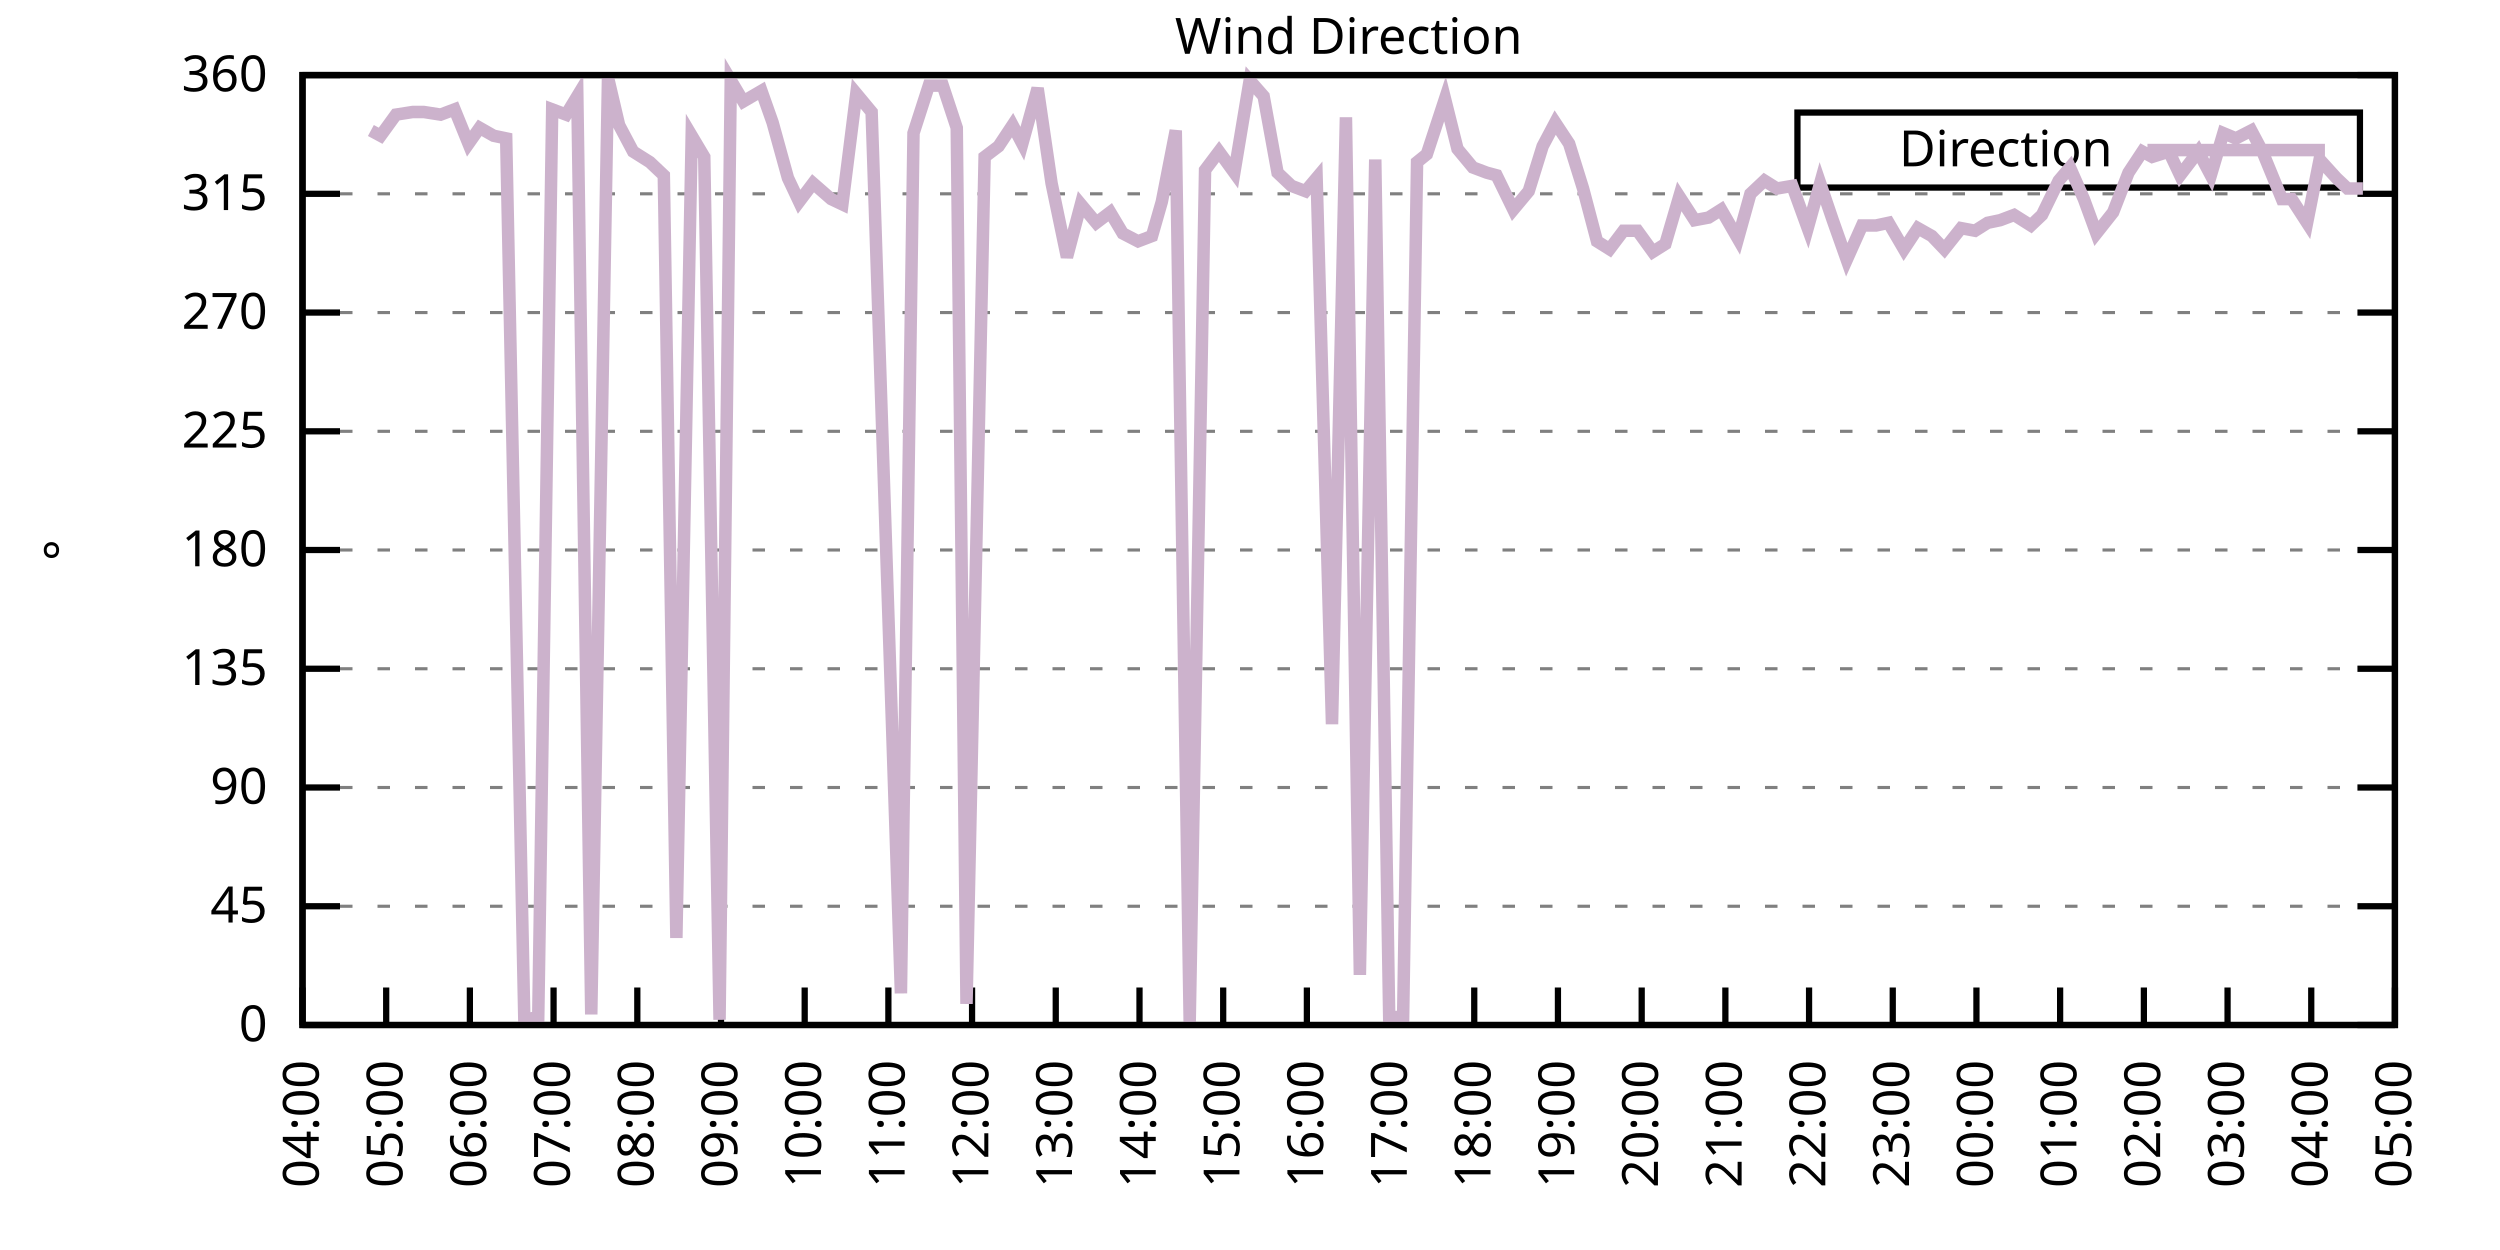
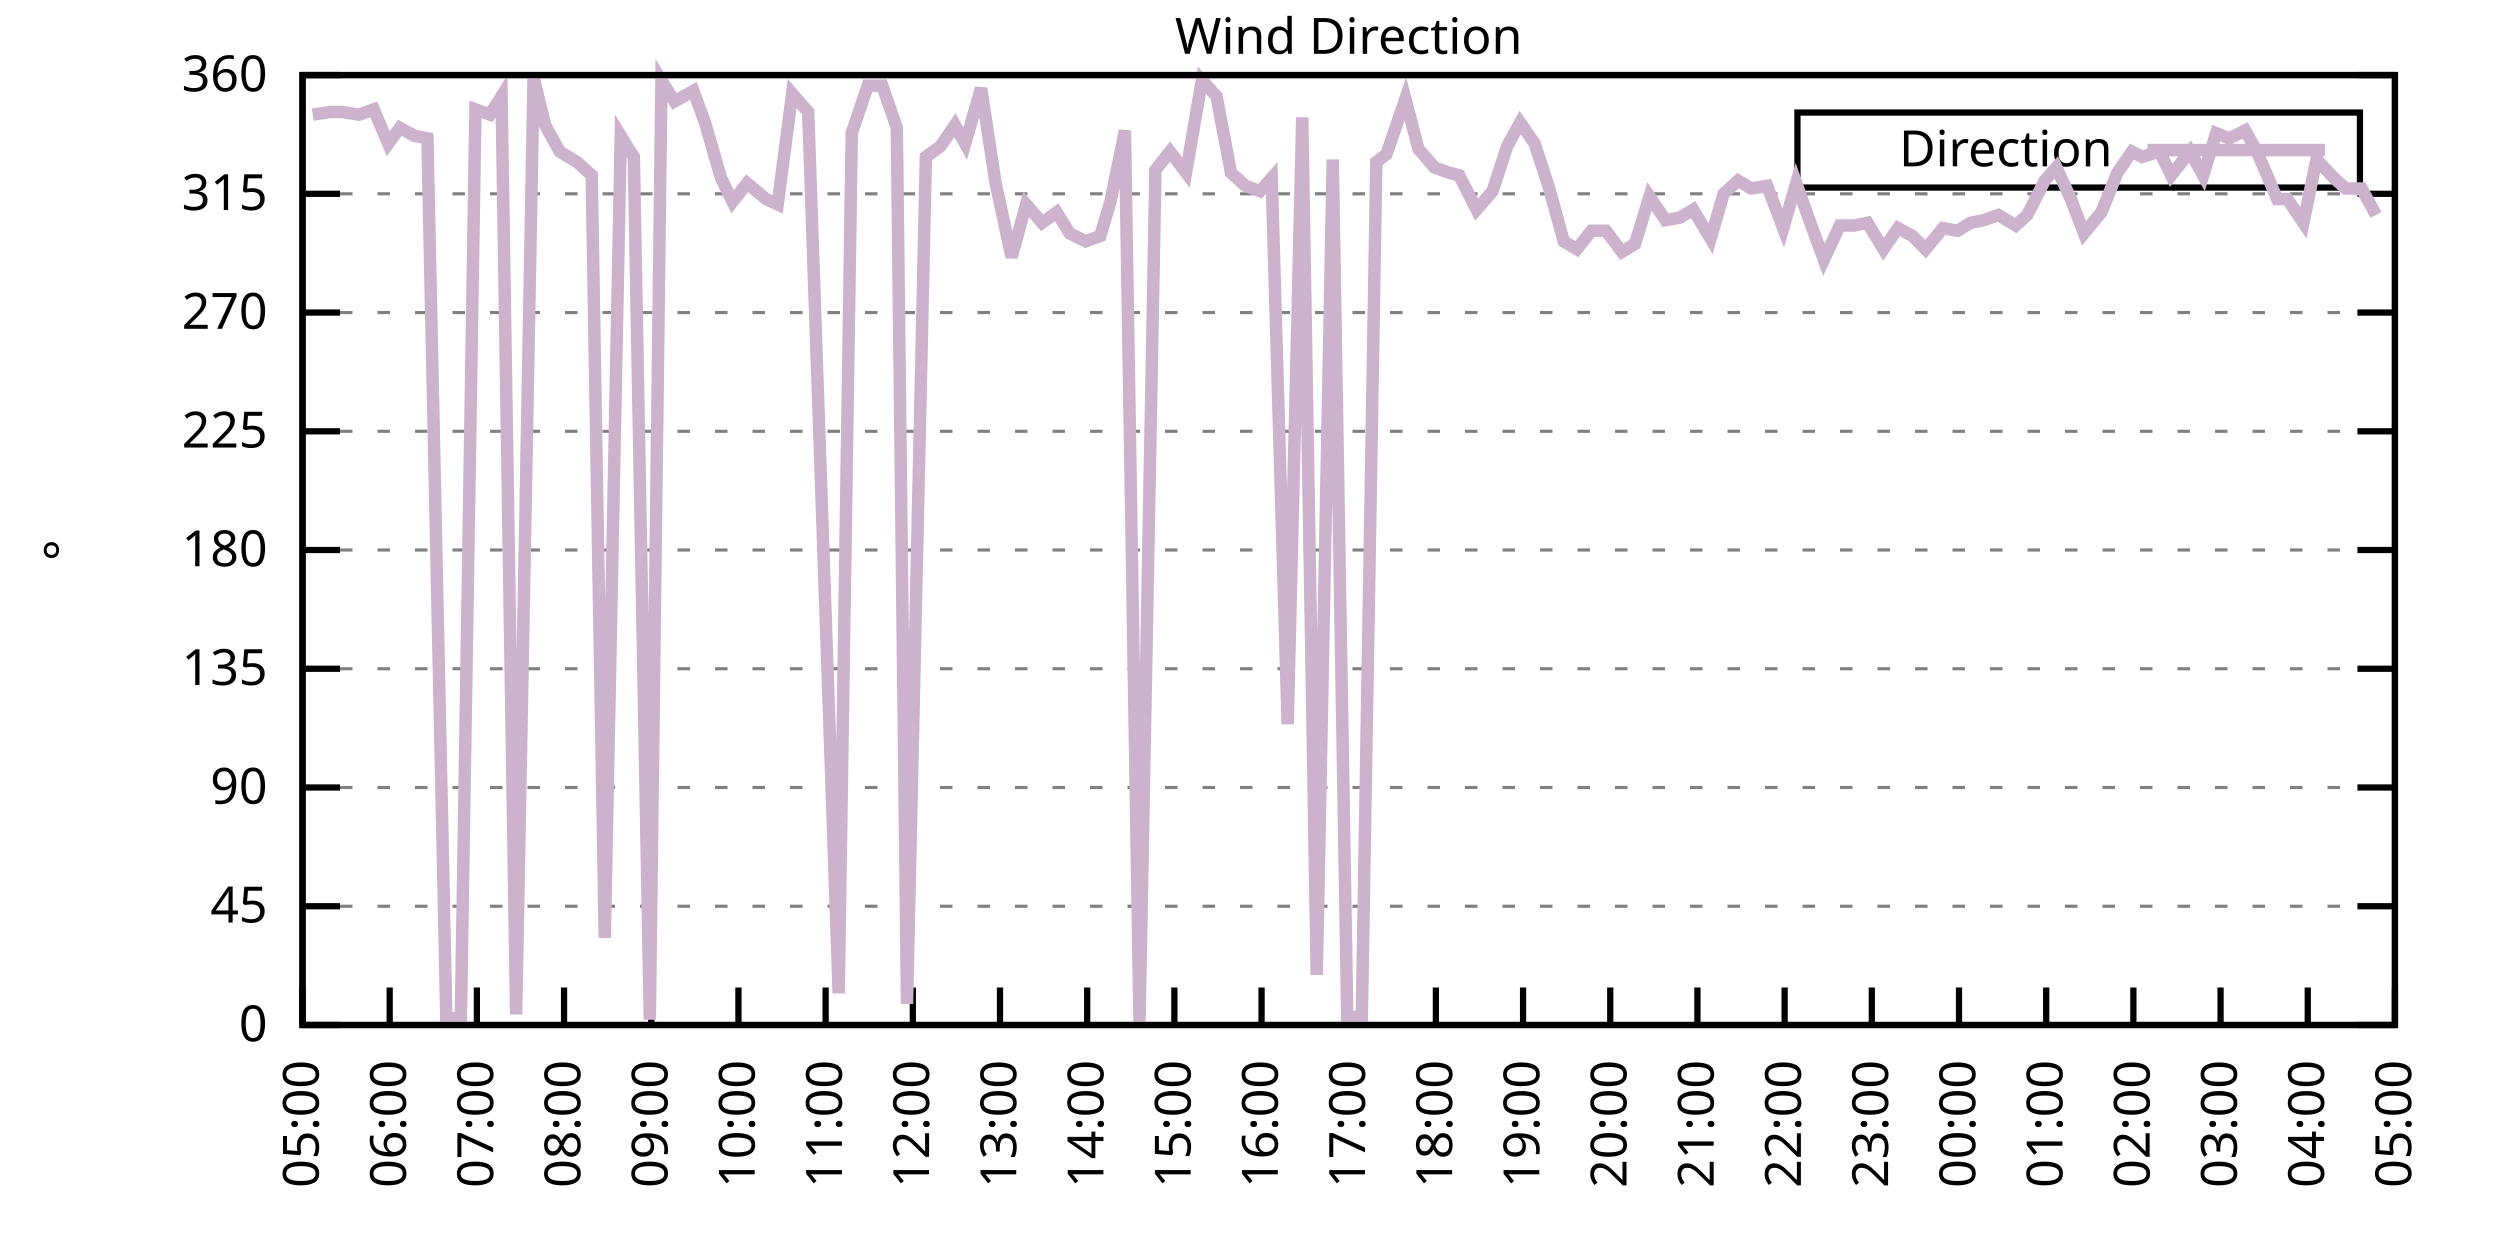
<svg xmlns="http://www.w3.org/2000/svg" xmlns:xlink="http://www.w3.org/1999/xlink" width="400" height="200" viewBox="0 0 400 200">
  <g id="gnuplot_canvas">
    <rect x="0" y="0" width="400" height="200" fill="none" />
    <defs>
      <circle id="gpDot" r="0.5" stroke-width="0.5" stroke="currentColor" />
      <path id="gpPt0" stroke-width="0.333" stroke="currentColor" d="M-1,0 h2 M0,-1 v2" />
      <path id="gpPt1" stroke-width="0.333" stroke="currentColor" d="M-1,-1 L1,1 M1,-1 L-1,1" />
      <path id="gpPt2" stroke-width="0.333" stroke="currentColor" d="M-1,0 L1,0 M0,-1 L0,1 M-1,-1 L1,1 M-1,1 L1,-1" />
      <rect id="gpPt3" stroke-width="0.333" stroke="currentColor" x="-1" y="-1" width="2" height="2" />
      <rect id="gpPt4" stroke-width="0.333" stroke="currentColor" fill="currentColor" x="-1" y="-1" width="2" height="2" />
      <circle id="gpPt5" stroke-width="0.333" stroke="currentColor" cx="0" cy="0" r="1" />
      <use xlink:href="#gpPt5" id="gpPt6" fill="currentColor" stroke="none" />
      <path id="gpPt7" stroke-width="0.333" stroke="currentColor" d="M0,-1.33 L-1.33,0.67 L1.33,0.67 z" />
      <use xlink:href="#gpPt7" id="gpPt8" fill="currentColor" stroke="none" />
      <use xlink:href="#gpPt7" id="gpPt9" stroke="currentColor" transform="rotate(180)" />
      <use xlink:href="#gpPt9" id="gpPt10" fill="currentColor" stroke="none" />
      <use xlink:href="#gpPt3" id="gpPt11" stroke="currentColor" transform="rotate(45)" />
      <use xlink:href="#gpPt11" id="gpPt12" fill="currentColor" stroke="none" />
      <path id="gpPt13" stroke-width="0.333" stroke="currentColor" d="M0,1.330 L1.265,0.411 L0.782,-1.067 L-0.782,-1.076 L-1.265,0.411 z" />
      <use xlink:href="#gpPt13" id="gpPt14" fill="currentColor" stroke="none" />
      <filter id="textbox" filterUnits="objectBoundingBox" x="0" y="0" height="1" width="1">
        <feFlood flood-color="white" flood-opacity="1" result="bgnd" />
        <feComposite in="SourceGraphic" in2="bgnd" operator="atop" />
      </filter>
      <filter id="greybox" filterUnits="objectBoundingBox" x="0" y="0" height="1" width="1">
        <feFlood flood-color="lightgrey" flood-opacity="1" result="grey" />
        <feComposite in="SourceGraphic" in2="grey" operator="atop" />
      </filter>
    </defs>
    <g fill="none" color="white" stroke="currentColor" stroke-width="1.00" stroke-linecap="butt" stroke-linejoin="miter">
</g>
    <g fill="none" color="black" stroke="currentColor" stroke-width="1.00" stroke-linecap="butt" stroke-linejoin="miter">
      <g stroke="none" shape-rendering="crispEdges">
        <polygon fill="rgb(255, 255, 255)" points="48.40,164.00 383.18,164.00 383.18,12.02 48.40,12.02 " />
      </g>
    </g>
    <g fill="none" color="black" stroke="currentColor" stroke-width="1.00" stroke-linecap="butt" stroke-linejoin="miter">
</g>
    <g fill="none" color="black" stroke="black" stroke-width="0.50" stroke-linecap="butt" stroke-linejoin="miter">
</g>
    <g fill="none" color="gray" stroke="currentColor" stroke-width="0.50" stroke-linecap="butt" stroke-linejoin="miter">
      <path stroke="gray" stroke-dasharray="2,4" class="gridline" d="M48.40,164.00 L383.19,164.00  " />
    </g>
    <g fill="none" color="gray" stroke="gray" stroke-width="1.00" stroke-linecap="butt" stroke-linejoin="miter">
</g>
    <g fill="none" color="black" stroke="currentColor" stroke-width="1.00" stroke-linecap="butt" stroke-linejoin="miter">
      <path stroke="black" d="M48.40,164.00 L54.40,164.00 M383.19,164.00 L377.19,164.00  " />
      <g transform="translate(42.80,166.60)" stroke="none" fill="black" font-family="Sans" font-size="8.00" text-anchor="end">
        <text>
          <tspan font-family="Sans"> 0</tspan>
        </text>
      </g>
    </g>
    <g fill="none" color="black" stroke="currentColor" stroke-width="1.00" stroke-linecap="butt" stroke-linejoin="miter">
</g>
    <g fill="none" color="black" stroke="black" stroke-width="0.50" stroke-linecap="butt" stroke-linejoin="miter">
</g>
    <g fill="none" color="gray" stroke="currentColor" stroke-width="0.50" stroke-linecap="butt" stroke-linejoin="miter">
      <path stroke="gray" stroke-dasharray="2,4" class="gridline" d="M48.40,145.00 L383.19,145.00  " />
    </g>
    <g fill="none" color="gray" stroke="gray" stroke-width="1.00" stroke-linecap="butt" stroke-linejoin="miter">
</g>
    <g fill="none" color="black" stroke="currentColor" stroke-width="1.00" stroke-linecap="butt" stroke-linejoin="miter">
      <path stroke="black" d="M48.40,145.00 L54.40,145.00 M383.19,145.00 L377.19,145.00  " />
      <g transform="translate(42.80,147.60)" stroke="none" fill="black" font-family="Sans" font-size="8.00" text-anchor="end">
        <text>
          <tspan font-family="Sans"> 45</tspan>
        </text>
      </g>
    </g>
    <g fill="none" color="black" stroke="currentColor" stroke-width="1.00" stroke-linecap="butt" stroke-linejoin="miter">
</g>
    <g fill="none" color="black" stroke="black" stroke-width="0.50" stroke-linecap="butt" stroke-linejoin="miter">
</g>
    <g fill="none" color="gray" stroke="currentColor" stroke-width="0.50" stroke-linecap="butt" stroke-linejoin="miter">
      <path stroke="gray" stroke-dasharray="2,4" class="gridline" d="M48.40,126.00 L383.19,126.00  " />
    </g>
    <g fill="none" color="gray" stroke="gray" stroke-width="1.00" stroke-linecap="butt" stroke-linejoin="miter">
</g>
    <g fill="none" color="black" stroke="currentColor" stroke-width="1.00" stroke-linecap="butt" stroke-linejoin="miter">
      <path stroke="black" d="M48.40,126.00 L54.40,126.00 M383.19,126.00 L377.19,126.00  " />
      <g transform="translate(42.80,128.60)" stroke="none" fill="black" font-family="Sans" font-size="8.00" text-anchor="end">
        <text>
          <tspan font-family="Sans"> 90</tspan>
        </text>
      </g>
    </g>
    <g fill="none" color="black" stroke="currentColor" stroke-width="1.00" stroke-linecap="butt" stroke-linejoin="miter">
</g>
    <g fill="none" color="black" stroke="black" stroke-width="0.50" stroke-linecap="butt" stroke-linejoin="miter">
</g>
    <g fill="none" color="gray" stroke="currentColor" stroke-width="0.50" stroke-linecap="butt" stroke-linejoin="miter">
      <path stroke="gray" stroke-dasharray="2,4" class="gridline" d="M48.40,107.00 L383.19,107.00  " />
    </g>
    <g fill="none" color="gray" stroke="gray" stroke-width="1.00" stroke-linecap="butt" stroke-linejoin="miter">
</g>
    <g fill="none" color="black" stroke="currentColor" stroke-width="1.00" stroke-linecap="butt" stroke-linejoin="miter">
      <path stroke="black" d="M48.40,107.00 L54.40,107.00 M383.19,107.00 L377.19,107.00  " />
      <g transform="translate(42.80,109.60)" stroke="none" fill="black" font-family="Sans" font-size="8.00" text-anchor="end">
        <text>
          <tspan font-family="Sans"> 135</tspan>
        </text>
      </g>
    </g>
    <g fill="none" color="black" stroke="currentColor" stroke-width="1.00" stroke-linecap="butt" stroke-linejoin="miter">
</g>
    <g fill="none" color="black" stroke="black" stroke-width="0.50" stroke-linecap="butt" stroke-linejoin="miter">
</g>
    <g fill="none" color="gray" stroke="currentColor" stroke-width="0.50" stroke-linecap="butt" stroke-linejoin="miter">
      <path stroke="gray" stroke-dasharray="2,4" class="gridline" d="M48.40,88.00 L383.19,88.00  " />
    </g>
    <g fill="none" color="gray" stroke="gray" stroke-width="1.00" stroke-linecap="butt" stroke-linejoin="miter">
</g>
    <g fill="none" color="black" stroke="currentColor" stroke-width="1.00" stroke-linecap="butt" stroke-linejoin="miter">
      <path stroke="black" d="M48.40,88.00 L54.40,88.00 M383.19,88.00 L377.19,88.00  " />
      <g transform="translate(42.80,90.60)" stroke="none" fill="black" font-family="Sans" font-size="8.00" text-anchor="end">
        <text>
          <tspan font-family="Sans"> 180</tspan>
        </text>
      </g>
    </g>
    <g fill="none" color="black" stroke="currentColor" stroke-width="1.00" stroke-linecap="butt" stroke-linejoin="miter">
</g>
    <g fill="none" color="black" stroke="black" stroke-width="0.50" stroke-linecap="butt" stroke-linejoin="miter">
</g>
    <g fill="none" color="gray" stroke="currentColor" stroke-width="0.50" stroke-linecap="butt" stroke-linejoin="miter">
      <path stroke="gray" stroke-dasharray="2,4" class="gridline" d="M48.40,69.01 L383.19,69.01  " />
    </g>
    <g fill="none" color="gray" stroke="gray" stroke-width="1.00" stroke-linecap="butt" stroke-linejoin="miter">
</g>
    <g fill="none" color="black" stroke="currentColor" stroke-width="1.00" stroke-linecap="butt" stroke-linejoin="miter">
      <path stroke="black" d="M48.40,69.01 L54.40,69.01 M383.19,69.01 L377.19,69.01  " />
      <g transform="translate(42.80,71.61)" stroke="none" fill="black" font-family="Sans" font-size="8.00" text-anchor="end">
        <text>
          <tspan font-family="Sans"> 225</tspan>
        </text>
      </g>
    </g>
    <g fill="none" color="black" stroke="currentColor" stroke-width="1.00" stroke-linecap="butt" stroke-linejoin="miter">
</g>
    <g fill="none" color="black" stroke="black" stroke-width="0.50" stroke-linecap="butt" stroke-linejoin="miter">
</g>
    <g fill="none" color="gray" stroke="currentColor" stroke-width="0.50" stroke-linecap="butt" stroke-linejoin="miter">
      <path stroke="gray" stroke-dasharray="2,4" class="gridline" d="M48.40,50.01 L383.19,50.01  " />
    </g>
    <g fill="none" color="gray" stroke="gray" stroke-width="1.00" stroke-linecap="butt" stroke-linejoin="miter">
</g>
    <g fill="none" color="black" stroke="currentColor" stroke-width="1.00" stroke-linecap="butt" stroke-linejoin="miter">
      <path stroke="black" d="M48.40,50.01 L54.40,50.01 M383.19,50.01 L377.19,50.01  " />
      <g transform="translate(42.80,52.61)" stroke="none" fill="black" font-family="Sans" font-size="8.00" text-anchor="end">
        <text>
          <tspan font-family="Sans"> 270</tspan>
        </text>
      </g>
    </g>
    <g fill="none" color="black" stroke="currentColor" stroke-width="1.00" stroke-linecap="butt" stroke-linejoin="miter">
</g>
    <g fill="none" color="black" stroke="black" stroke-width="0.50" stroke-linecap="butt" stroke-linejoin="miter">
</g>
    <g fill="none" color="gray" stroke="currentColor" stroke-width="0.50" stroke-linecap="butt" stroke-linejoin="miter">
      <path stroke="gray" stroke-dasharray="2,4" class="gridline" d="M48.40,31.01 L383.19,31.01  " />
    </g>
    <g fill="none" color="gray" stroke="gray" stroke-width="1.00" stroke-linecap="butt" stroke-linejoin="miter">
</g>
    <g fill="none" color="black" stroke="currentColor" stroke-width="1.00" stroke-linecap="butt" stroke-linejoin="miter">
      <path stroke="black" d="M48.40,31.01 L54.40,31.01 M383.19,31.01 L377.19,31.01  " />
      <g transform="translate(42.80,33.61)" stroke="none" fill="black" font-family="Sans" font-size="8.00" text-anchor="end">
        <text>
          <tspan font-family="Sans"> 315</tspan>
        </text>
      </g>
    </g>
    <g fill="none" color="black" stroke="currentColor" stroke-width="1.00" stroke-linecap="butt" stroke-linejoin="miter">
</g>
    <g fill="none" color="black" stroke="black" stroke-width="0.50" stroke-linecap="butt" stroke-linejoin="miter">
</g>
    <g fill="none" color="gray" stroke="currentColor" stroke-width="0.50" stroke-linecap="butt" stroke-linejoin="miter">
      <path stroke="gray" stroke-dasharray="2,4" class="gridline" d="M48.40,12.01 L383.19,12.01  " />
    </g>
    <g fill="none" color="gray" stroke="gray" stroke-width="1.00" stroke-linecap="butt" stroke-linejoin="miter">
</g>
    <g fill="none" color="black" stroke="currentColor" stroke-width="1.00" stroke-linecap="butt" stroke-linejoin="miter">
      <path stroke="black" d="M48.40,12.01 L54.40,12.01 M383.19,12.01 L377.19,12.01  " />
      <g transform="translate(42.80,14.61)" stroke="none" fill="black" font-family="Sans" font-size="8.00" text-anchor="end">
        <text>
          <tspan font-family="Sans"> 360</tspan>
        </text>
      </g>
    </g>
    <g fill="none" color="black" stroke="currentColor" stroke-width="1.00" stroke-linecap="butt" stroke-linejoin="miter">
      <path stroke="black" d="M48.40,164.00 L48.40,158.00  " />
      <g transform="translate(51.00,169.60) rotate(270.00)" stroke="none" fill="black" font-family="Sans" font-size="8.00" text-anchor="end">
        <text>
-           <tspan font-family="Sans">04:00</tspan>
-         </text>
-       </g>
-     </g>
-     <g fill="none" color="black" stroke="currentColor" stroke-width="1.00" stroke-linecap="butt" stroke-linejoin="miter">
-       <path stroke="black" d="M61.79,164.00 L61.79,158.00  " />
-       <g transform="translate(64.39,169.60) rotate(270.00)" stroke="none" fill="black" font-family="Sans" font-size="8.00" text-anchor="end">
-         <text>
          <tspan font-family="Sans">05:00</tspan>
        </text>
      </g>
    </g>
    <g fill="none" color="black" stroke="currentColor" stroke-width="1.00" stroke-linecap="butt" stroke-linejoin="miter">
-       <path stroke="black" d="M75.18,164.00 L75.18,158.00  " />
-       <g transform="translate(77.78,169.60) rotate(270.00)" stroke="none" fill="black" font-family="Sans" font-size="8.00" text-anchor="end">
+       <path stroke="black" d="M62.35,164.00 L62.35,158.00  " />
+       <g transform="translate(64.95,169.60) rotate(270.00)" stroke="none" fill="black" font-family="Sans" font-size="8.00" text-anchor="end">
        <text>
          <tspan font-family="Sans">06:00</tspan>
        </text>
      </g>
    </g>
    <g fill="none" color="black" stroke="currentColor" stroke-width="1.00" stroke-linecap="butt" stroke-linejoin="miter">
-       <path stroke="black" d="M88.57,164.00 L88.57,158.00  " />
-       <g transform="translate(91.17,169.60) rotate(270.00)" stroke="none" fill="black" font-family="Sans" font-size="8.00" text-anchor="end">
+       <path stroke="black" d="M76.30,164.00 L76.30,158.00  " />
+       <g transform="translate(78.90,169.60) rotate(270.00)" stroke="none" fill="black" font-family="Sans" font-size="8.00" text-anchor="end">
        <text>
          <tspan font-family="Sans">07:00</tspan>
        </text>
      </g>
    </g>
    <g fill="none" color="black" stroke="currentColor" stroke-width="1.00" stroke-linecap="butt" stroke-linejoin="miter">
-       <path stroke="black" d="M101.97,164.00 L101.97,158.00  " />
-       <g transform="translate(104.57,169.60) rotate(270.00)" stroke="none" fill="black" font-family="Sans" font-size="8.00" text-anchor="end">
+       <path stroke="black" d="M90.25,164.00 L90.25,158.00  " />
+       <g transform="translate(92.85,169.60) rotate(270.00)" stroke="none" fill="black" font-family="Sans" font-size="8.00" text-anchor="end">
        <text>
          <tspan font-family="Sans">08:00</tspan>
        </text>
      </g>
    </g>
    <g fill="none" color="black" stroke="currentColor" stroke-width="1.00" stroke-linecap="butt" stroke-linejoin="miter">
-       <path stroke="black" d="M115.36,164.00 L115.36,158.00  " />
-       <g transform="translate(117.96,169.60) rotate(270.00)" stroke="none" fill="black" font-family="Sans" font-size="8.00" text-anchor="end">
+       <path stroke="black" d="M104.20,164.00 L104.20,158.00  " />
+       <g transform="translate(106.80,169.60) rotate(270.00)" stroke="none" fill="black" font-family="Sans" font-size="8.00" text-anchor="end">
        <text>
          <tspan font-family="Sans">09:00</tspan>
        </text>
      </g>
    </g>
    <g fill="none" color="black" stroke="currentColor" stroke-width="1.00" stroke-linecap="butt" stroke-linejoin="miter">
-       <path stroke="black" d="M128.75,164.00 L128.75,158.00  " />
-       <g transform="translate(131.35,169.60) rotate(270.00)" stroke="none" fill="black" font-family="Sans" font-size="8.00" text-anchor="end">
+       <path stroke="black" d="M118.15,164.00 L118.15,158.00  " />
+       <g transform="translate(120.75,169.60) rotate(270.00)" stroke="none" fill="black" font-family="Sans" font-size="8.00" text-anchor="end">
        <text>
          <tspan font-family="Sans">10:00</tspan>
        </text>
      </g>
    </g>
    <g fill="none" color="black" stroke="currentColor" stroke-width="1.00" stroke-linecap="butt" stroke-linejoin="miter">
-       <path stroke="black" d="M142.14,164.00 L142.14,158.00  " />
-       <g transform="translate(144.74,169.60) rotate(270.00)" stroke="none" fill="black" font-family="Sans" font-size="8.00" text-anchor="end">
+       <path stroke="black" d="M132.10,164.00 L132.10,158.00  " />
+       <g transform="translate(134.70,169.60) rotate(270.00)" stroke="none" fill="black" font-family="Sans" font-size="8.00" text-anchor="end">
        <text>
          <tspan font-family="Sans">11:00</tspan>
        </text>
      </g>
    </g>
    <g fill="none" color="black" stroke="currentColor" stroke-width="1.00" stroke-linecap="butt" stroke-linejoin="miter">
-       <path stroke="black" d="M155.53,164.00 L155.53,158.00  " />
-       <g transform="translate(158.13,169.60) rotate(270.00)" stroke="none" fill="black" font-family="Sans" font-size="8.00" text-anchor="end">
+       <path stroke="black" d="M146.05,164.00 L146.05,158.00  " />
+       <g transform="translate(148.65,169.60) rotate(270.00)" stroke="none" fill="black" font-family="Sans" font-size="8.00" text-anchor="end">
        <text>
          <tspan font-family="Sans">12:00</tspan>
        </text>
      </g>
    </g>
    <g fill="none" color="black" stroke="currentColor" stroke-width="1.00" stroke-linecap="butt" stroke-linejoin="miter">
-       <path stroke="black" d="M168.92,164.00 L168.92,158.00  " />
-       <g transform="translate(171.52,169.60) rotate(270.00)" stroke="none" fill="black" font-family="Sans" font-size="8.00" text-anchor="end">
+       <path stroke="black" d="M160.00,164.00 L160.00,158.00  " />
+       <g transform="translate(162.60,169.60) rotate(270.00)" stroke="none" fill="black" font-family="Sans" font-size="8.00" text-anchor="end">
        <text>
          <tspan font-family="Sans">13:00</tspan>
        </text>
      </g>
    </g>
    <g fill="none" color="black" stroke="currentColor" stroke-width="1.00" stroke-linecap="butt" stroke-linejoin="miter">
-       <path stroke="black" d="M182.32,164.00 L182.32,158.00  " />
-       <g transform="translate(184.92,169.60) rotate(270.00)" stroke="none" fill="black" font-family="Sans" font-size="8.00" text-anchor="end">
+       <path stroke="black" d="M173.95,164.00 L173.95,158.00  " />
+       <g transform="translate(176.55,169.60) rotate(270.00)" stroke="none" fill="black" font-family="Sans" font-size="8.00" text-anchor="end">
        <text>
          <tspan font-family="Sans">14:00</tspan>
        </text>
      </g>
    </g>
    <g fill="none" color="black" stroke="currentColor" stroke-width="1.00" stroke-linecap="butt" stroke-linejoin="miter">
-       <path stroke="black" d="M195.71,164.00 L195.71,158.00  " />
-       <g transform="translate(198.31,169.60) rotate(270.00)" stroke="none" fill="black" font-family="Sans" font-size="8.00" text-anchor="end">
+       <path stroke="black" d="M187.90,164.00 L187.90,158.00  " />
+       <g transform="translate(190.50,169.60) rotate(270.00)" stroke="none" fill="black" font-family="Sans" font-size="8.00" text-anchor="end">
        <text>
          <tspan font-family="Sans">15:00</tspan>
        </text>
      </g>
    </g>
    <g fill="none" color="black" stroke="currentColor" stroke-width="1.00" stroke-linecap="butt" stroke-linejoin="miter">
-       <path stroke="black" d="M209.10,164.00 L209.10,158.00  " />
-       <g transform="translate(211.70,169.60) rotate(270.00)" stroke="none" fill="black" font-family="Sans" font-size="8.00" text-anchor="end">
+       <path stroke="black" d="M201.85,164.00 L201.85,158.00  " />
+       <g transform="translate(204.45,169.60) rotate(270.00)" stroke="none" fill="black" font-family="Sans" font-size="8.00" text-anchor="end">
        <text>
          <tspan font-family="Sans">16:00</tspan>
        </text>
      </g>
    </g>
    <g fill="none" color="black" stroke="currentColor" stroke-width="1.00" stroke-linecap="butt" stroke-linejoin="miter">
-       <path stroke="black" d="M222.49,164.00 L222.49,158.00  " />
-       <g transform="translate(225.09,169.60) rotate(270.00)" stroke="none" fill="black" font-family="Sans" font-size="8.00" text-anchor="end">
+       <path stroke="black" d="M215.80,164.00 L215.80,158.00  " />
+       <g transform="translate(218.40,169.60) rotate(270.00)" stroke="none" fill="black" font-family="Sans" font-size="8.00" text-anchor="end">
        <text>
          <tspan font-family="Sans">17:00</tspan>
        </text>
      </g>
    </g>
    <g fill="none" color="black" stroke="currentColor" stroke-width="1.00" stroke-linecap="butt" stroke-linejoin="miter">
-       <path stroke="black" d="M235.88,164.00 L235.88,158.00  " />
-       <g transform="translate(238.48,169.60) rotate(270.00)" stroke="none" fill="black" font-family="Sans" font-size="8.00" text-anchor="end">
+       <path stroke="black" d="M229.74,164.00 L229.74,158.00  " />
+       <g transform="translate(232.34,169.60) rotate(270.00)" stroke="none" fill="black" font-family="Sans" font-size="8.00" text-anchor="end">
        <text>
          <tspan font-family="Sans">18:00</tspan>
        </text>
      </g>
    </g>
    <g fill="none" color="black" stroke="currentColor" stroke-width="1.00" stroke-linecap="butt" stroke-linejoin="miter">
-       <path stroke="black" d="M249.27,164.00 L249.27,158.00  " />
-       <g transform="translate(251.87,169.60) rotate(270.00)" stroke="none" fill="black" font-family="Sans" font-size="8.00" text-anchor="end">
+       <path stroke="black" d="M243.69,164.00 L243.69,158.00  " />
+       <g transform="translate(246.29,169.60) rotate(270.00)" stroke="none" fill="black" font-family="Sans" font-size="8.00" text-anchor="end">
        <text>
          <tspan font-family="Sans">19:00</tspan>
        </text>
      </g>
    </g>
    <g fill="none" color="black" stroke="currentColor" stroke-width="1.00" stroke-linecap="butt" stroke-linejoin="miter">
-       <path stroke="black" d="M262.67,164.00 L262.67,158.00  " />
-       <g transform="translate(265.27,169.60) rotate(270.00)" stroke="none" fill="black" font-family="Sans" font-size="8.00" text-anchor="end">
+       <path stroke="black" d="M257.64,164.00 L257.64,158.00  " />
+       <g transform="translate(260.24,169.60) rotate(270.00)" stroke="none" fill="black" font-family="Sans" font-size="8.00" text-anchor="end">
        <text>
          <tspan font-family="Sans">20:00</tspan>
        </text>
      </g>
    </g>
    <g fill="none" color="black" stroke="currentColor" stroke-width="1.00" stroke-linecap="butt" stroke-linejoin="miter">
-       <path stroke="black" d="M276.06,164.00 L276.06,158.00  " />
-       <g transform="translate(278.66,169.60) rotate(270.00)" stroke="none" fill="black" font-family="Sans" font-size="8.00" text-anchor="end">
+       <path stroke="black" d="M271.59,164.00 L271.59,158.00  " />
+       <g transform="translate(274.19,169.60) rotate(270.00)" stroke="none" fill="black" font-family="Sans" font-size="8.00" text-anchor="end">
        <text>
          <tspan font-family="Sans">21:00</tspan>
        </text>
      </g>
    </g>
    <g fill="none" color="black" stroke="currentColor" stroke-width="1.00" stroke-linecap="butt" stroke-linejoin="miter">
-       <path stroke="black" d="M289.45,164.00 L289.45,158.00  " />
-       <g transform="translate(292.05,169.60) rotate(270.00)" stroke="none" fill="black" font-family="Sans" font-size="8.00" text-anchor="end">
+       <path stroke="black" d="M285.54,164.00 L285.54,158.00  " />
+       <g transform="translate(288.14,169.60) rotate(270.00)" stroke="none" fill="black" font-family="Sans" font-size="8.00" text-anchor="end">
        <text>
          <tspan font-family="Sans">22:00</tspan>
        </text>
      </g>
    </g>
    <g fill="none" color="black" stroke="currentColor" stroke-width="1.00" stroke-linecap="butt" stroke-linejoin="miter">
-       <path stroke="black" d="M302.84,164.00 L302.84,158.00  " />
-       <g transform="translate(305.44,169.60) rotate(270.00)" stroke="none" fill="black" font-family="Sans" font-size="8.00" text-anchor="end">
+       <path stroke="black" d="M299.49,164.00 L299.49,158.00  " />
+       <g transform="translate(302.09,169.60) rotate(270.00)" stroke="none" fill="black" font-family="Sans" font-size="8.00" text-anchor="end">
        <text>
          <tspan font-family="Sans">23:00</tspan>
        </text>
      </g>
    </g>
    <g fill="none" color="black" stroke="currentColor" stroke-width="1.00" stroke-linecap="butt" stroke-linejoin="miter">
-       <path stroke="black" d="M316.23,164.00 L316.23,158.00  " />
-       <g transform="translate(318.83,169.60) rotate(270.00)" stroke="none" fill="black" font-family="Sans" font-size="8.00" text-anchor="end">
+       <path stroke="black" d="M313.44,164.00 L313.44,158.00  " />
+       <g transform="translate(316.04,169.60) rotate(270.00)" stroke="none" fill="black" font-family="Sans" font-size="8.00" text-anchor="end">
        <text>
          <tspan font-family="Sans">00:00</tspan>
        </text>
      </g>
    </g>
    <g fill="none" color="black" stroke="currentColor" stroke-width="1.00" stroke-linecap="butt" stroke-linejoin="miter">
-       <path stroke="black" d="M329.62,164.00 L329.62,158.00  " />
-       <g transform="translate(332.22,169.60) rotate(270.00)" stroke="none" fill="black" font-family="Sans" font-size="8.00" text-anchor="end">
+       <path stroke="black" d="M327.39,164.00 L327.39,158.00  " />
+       <g transform="translate(329.99,169.60) rotate(270.00)" stroke="none" fill="black" font-family="Sans" font-size="8.00" text-anchor="end">
        <text>
          <tspan font-family="Sans">01:00</tspan>
        </text>
      </g>
    </g>
    <g fill="none" color="black" stroke="currentColor" stroke-width="1.00" stroke-linecap="butt" stroke-linejoin="miter">
-       <path stroke="black" d="M343.02,164.00 L343.02,158.00  " />
-       <g transform="translate(345.62,169.60) rotate(270.00)" stroke="none" fill="black" font-family="Sans" font-size="8.00" text-anchor="end">
+       <path stroke="black" d="M341.34,164.00 L341.34,158.00  " />
+       <g transform="translate(343.94,169.60) rotate(270.00)" stroke="none" fill="black" font-family="Sans" font-size="8.00" text-anchor="end">
        <text>
          <tspan font-family="Sans">02:00</tspan>
        </text>
      </g>
    </g>
    <g fill="none" color="black" stroke="currentColor" stroke-width="1.00" stroke-linecap="butt" stroke-linejoin="miter">
-       <path stroke="black" d="M356.41,164.00 L356.41,158.00  " />
-       <g transform="translate(359.01,169.60) rotate(270.00)" stroke="none" fill="black" font-family="Sans" font-size="8.00" text-anchor="end">
+       <path stroke="black" d="M355.29,164.00 L355.29,158.00  " />
+       <g transform="translate(357.89,169.60) rotate(270.00)" stroke="none" fill="black" font-family="Sans" font-size="8.00" text-anchor="end">
        <text>
          <tspan font-family="Sans">03:00</tspan>
        </text>
      </g>
    </g>
    <g fill="none" color="black" stroke="currentColor" stroke-width="1.00" stroke-linecap="butt" stroke-linejoin="miter">
-       <path stroke="black" d="M369.80,164.00 L369.80,158.00  " />
-       <g transform="translate(372.40,169.60) rotate(270.00)" stroke="none" fill="black" font-family="Sans" font-size="8.00" text-anchor="end">
+       <path stroke="black" d="M369.24,164.00 L369.24,158.00  " />
+       <g transform="translate(371.84,169.60) rotate(270.00)" stroke="none" fill="black" font-family="Sans" font-size="8.00" text-anchor="end">
        <text>
          <tspan font-family="Sans">04:00</tspan>
        </text>
      </g>
    </g>
    <g fill="none" color="black" stroke="currentColor" stroke-width="1.00" stroke-linecap="butt" stroke-linejoin="miter">
      <path stroke="black" d="M383.19,164.00 L383.19,158.00  " />
      <g transform="translate(385.79,169.60) rotate(270.00)" stroke="none" fill="black" font-family="Sans" font-size="8.00" text-anchor="end">
        <text>
          <tspan font-family="Sans">05:00</tspan>
        </text>
      </g>
    </g>
    <g fill="none" color="black" stroke="currentColor" stroke-width="1.00" stroke-linecap="butt" stroke-linejoin="miter">
</g>
    <g fill="none" color="black" stroke="currentColor" stroke-width="1.00" stroke-linecap="butt" stroke-linejoin="miter">
      <path stroke="black" d="M48.40,12.01 L48.40,164.00 L383.19,164.00 L383.19,12.01 L48.40,12.01 Z  " />
    </g>
    <g fill="none" color="black" stroke="currentColor" stroke-width="1.00" stroke-linecap="butt" stroke-linejoin="miter">
</g>
    <g fill="none" color="black" stroke="currentColor" stroke-width="1.00" stroke-linecap="butt" stroke-linejoin="miter">
      <path stroke="black" d="M287.59,30.01 L287.59,18.01 L377.59,18.01 L377.59,30.01 L287.59,30.01 Z  " />
    </g>
    <g id="Wind_direction_plot_1">
      <g fill="none" color="white" stroke="black" stroke-width="2.00" stroke-linecap="butt" stroke-linejoin="miter">
</g>
      <g fill="none" color="black" stroke="currentColor" stroke-width="2.00" stroke-linecap="butt" stroke-linejoin="miter">
        <g transform="translate(337.99,26.61)" stroke="none" fill="black" font-family="Sans" font-size="8.00" text-anchor="end">
          <text>
            <tspan font-family="Sans">Direction</tspan>
          </text>
        </g>
      </g>
      <g fill="none" color="black" stroke="currentColor" stroke-width="2.00" stroke-linecap="butt" stroke-linejoin="miter">
-         <path stroke="rgb(204, 178, 204)" d="M343.59,24.01 L371.99,24.01 M59.34,20.88 L60.90,21.72 L63.35,18.34 L66.03,17.92 L67.82,17.92 L70.50,18.34   L72.73,17.50 L74.96,22.99 L76.75,20.45 L78.98,21.72 L80.99,22.14 L83.89,163.16 L86.12,162.73 L88.35,17.50   L90.58,18.34 L92.37,15.39 L94.60,162.31 L97.28,12.43 L99.06,20.03 L101.30,24.25 L103.98,25.94 L106.21,28.05   L108.22,150.07 L110.67,21.72 L112.68,25.10 L115.13,163.16 L116.92,12.85 L118.93,16.23 L121.83,14.54 L123.62,19.61   L126.07,28.48 L127.86,32.28 L130.09,29.32 L132.99,31.85 L134.78,32.70 L137.01,14.97 L139.46,17.92 L144.15,158.93   L146.16,21.30 L148.61,13.70 L150.85,13.70 L153.08,20.45 L154.64,160.62 L157.54,25.10 L159.77,23.41 L162.01,20.03   L163.57,22.99 L166.02,14.12 L168.25,29.32 L170.71,41.14 L172.94,32.70 L175.40,35.65 L177.63,33.96 L179.64,37.34   L182.09,38.61 L184.32,37.76 L185.89,32.28 L188.12,20.88 L190.35,163.58 L192.81,27.21 L195.04,24.25 L197.49,27.63   L199.95,12.85 L202.18,15.39 L204.41,27.63 L206.64,29.74 L208.88,30.59 L210.66,28.48 L213.12,115.87 L215.35,18.77   L217.58,155.98 L220.04,25.52 L222.27,162.73 L224.50,162.73 L226.73,25.94 L228.29,24.68 L231.20,15.81 L233.20,23.83   L235.66,26.79 L237.89,27.63 L239.45,28.05 L242.13,33.54 L244.59,30.59 L246.82,23.41 L248.83,19.61 L251.06,22.99   L253.29,30.16 L255.52,38.61 L257.53,39.87 L259.76,36.92 L262.00,36.92 L264.45,40.30 L266.46,39.03 L268.69,31.43   L271.15,35.23 L273.38,34.81 L275.39,33.54 L278.07,38.19 L280.07,31.01 L282.31,28.90 L284.32,30.16 L286.77,29.74   L289.23,36.50 L291.23,29.32 L293.24,35.23 L295.48,41.56 L297.93,36.08 L300.16,36.08 L302.17,35.65 L304.63,39.87   L306.86,36.50 L309.09,37.76 L311.10,39.87 L313.78,36.50 L316.01,36.92 L318.02,35.65 L320.03,35.23 L322.26,34.39   L324.94,36.08 L326.72,34.39 L329.40,28.90 L331.19,26.79 L333.42,31.85 L335.43,37.34 L338.10,33.96 L340.56,27.63   L342.79,24.25 L344.35,25.10 L347.03,24.25 L348.82,28.05 L351.72,24.25 L353.73,28.05 L355.74,21.30 L357.75,22.14   L360.20,20.88 L361.99,24.25 L365.11,31.85 L366.67,31.85 L369.13,35.65 L371.14,25.52 L373.82,28.48 L375.60,30.16   L378.06,30.16  " />
+         <path stroke="rgb(204, 178, 204)" d="M343.59,24.01 L371.99,24.01 M50.03,18.34 L52.82,17.92 L54.68,17.92 L57.47,18.34 L59.79,17.50 L62.12,22.99   L63.98,20.45 L66.30,21.72 L68.39,22.14 L71.42,163.16 L73.74,162.73 L76.07,17.50 L78.39,18.34 L80.25,15.39   L82.58,162.31 L85.37,12.43 L87.23,20.03 L89.55,24.25 L92.34,25.94 L94.67,28.05 L96.76,150.07 L99.32,21.72   L101.41,25.10 L103.97,163.16 L105.83,12.85 L107.92,16.23 L110.94,14.54 L112.80,19.61 L115.36,28.48 L117.22,32.28   L119.54,29.32 L122.57,31.85 L124.43,32.70 L126.75,14.97 L129.31,17.92 L134.19,158.93 L136.28,21.30 L138.84,13.70   L141.16,13.70 L143.49,20.45 L145.12,160.62 L148.14,25.10 L150.46,23.41 L152.79,20.03 L154.42,22.99 L156.97,14.12   L159.30,29.32 L161.86,41.14 L164.18,32.70 L166.74,35.65 L169.06,33.96 L171.16,37.34 L173.71,38.61 L176.04,37.76   L177.67,32.28 L179.99,20.88 L182.32,163.58 L184.87,27.21 L187.20,24.25 L189.76,27.63 L192.31,12.85 L194.64,15.39   L196.96,27.63 L199.29,29.74 L201.61,30.59 L203.47,28.48 L206.03,115.87 L208.36,18.77 L210.68,155.98 L213.24,25.52   L215.56,162.73 L217.89,162.73 L220.21,25.94 L221.84,24.68 L224.86,15.81 L226.95,23.83 L229.51,26.79 L231.84,27.63   L233.46,28.05 L236.25,33.54 L238.81,30.59 L241.14,23.41 L243.23,19.61 L245.55,22.99 L247.88,30.16 L250.20,38.61   L252.30,39.87 L254.62,36.92 L256.95,36.92 L259.50,40.30 L261.60,39.03 L263.92,31.43 L266.48,35.23 L268.80,34.81   L270.90,33.54 L273.69,38.19 L275.78,31.01 L278.10,28.90 L280.20,30.16 L282.75,29.74 L285.31,36.50 L287.40,29.32   L289.50,35.23 L291.82,41.56 L294.38,36.08 L296.70,36.08 L298.80,35.65 L301.35,39.87 L303.68,36.50 L306.00,37.76   L308.09,39.87 L310.88,36.50 L313.21,36.92 L315.30,35.65 L317.39,35.23 L319.72,34.39 L322.51,36.08 L324.37,34.39   L327.16,28.90 L329.02,26.79 L331.34,31.85 L333.44,37.34 L336.23,33.96 L338.78,27.63 L341.11,24.25 L342.74,25.10   L345.53,24.25 L347.39,28.05 L350.41,24.25 L352.50,28.05 L354.59,21.30 L356.69,22.14 L359.24,20.88 L361.10,24.25   L364.36,31.85 L365.99,31.85 L368.54,35.65 L370.64,25.52 L373.43,28.48 L375.29,30.16 L377.84,30.16 L380.17,34.39    " />
      </g>
    </g>
    <g fill="none" color="black" stroke="currentColor" stroke-width="2.00" stroke-linecap="butt" stroke-linejoin="miter">
</g>
    <g fill="none" color="black" stroke="black" stroke-width="1.00" stroke-linecap="butt" stroke-linejoin="miter">
</g>
    <g fill="none" color="black" stroke="currentColor" stroke-width="1.00" stroke-linecap="butt" stroke-linejoin="miter">
      <path stroke="black" d="M48.40,12.01 L48.40,164.00 L383.19,164.00 L383.19,12.01 L48.40,12.01 Z  " />
      <g transform="translate(12.80,88.01) rotate(270.00)" stroke="none" fill="black" font-family="Sans" font-size="8.00" text-anchor="middle">
        <text>
          <tspan font-family="Sans">°</tspan>
        </text>
      </g>
    </g>
    <g fill="none" color="black" stroke="currentColor" stroke-width="1.00" stroke-linecap="butt" stroke-linejoin="miter">
</g>
    <g fill="none" color="black" stroke="currentColor" stroke-width="1.00" stroke-linecap="butt" stroke-linejoin="miter">
      <g transform="translate(215.79,8.61)" stroke="none" fill="black" font-family="Sans" font-size="8.00" text-anchor="middle">
        <text>
          <tspan font-family="Sans">Wind Direction</tspan>
        </text>
      </g>
    </g>
    <g fill="none" color="black" stroke="currentColor" stroke-width="1.00" stroke-linecap="butt" stroke-linejoin="miter">
</g>
  </g>
</svg>
